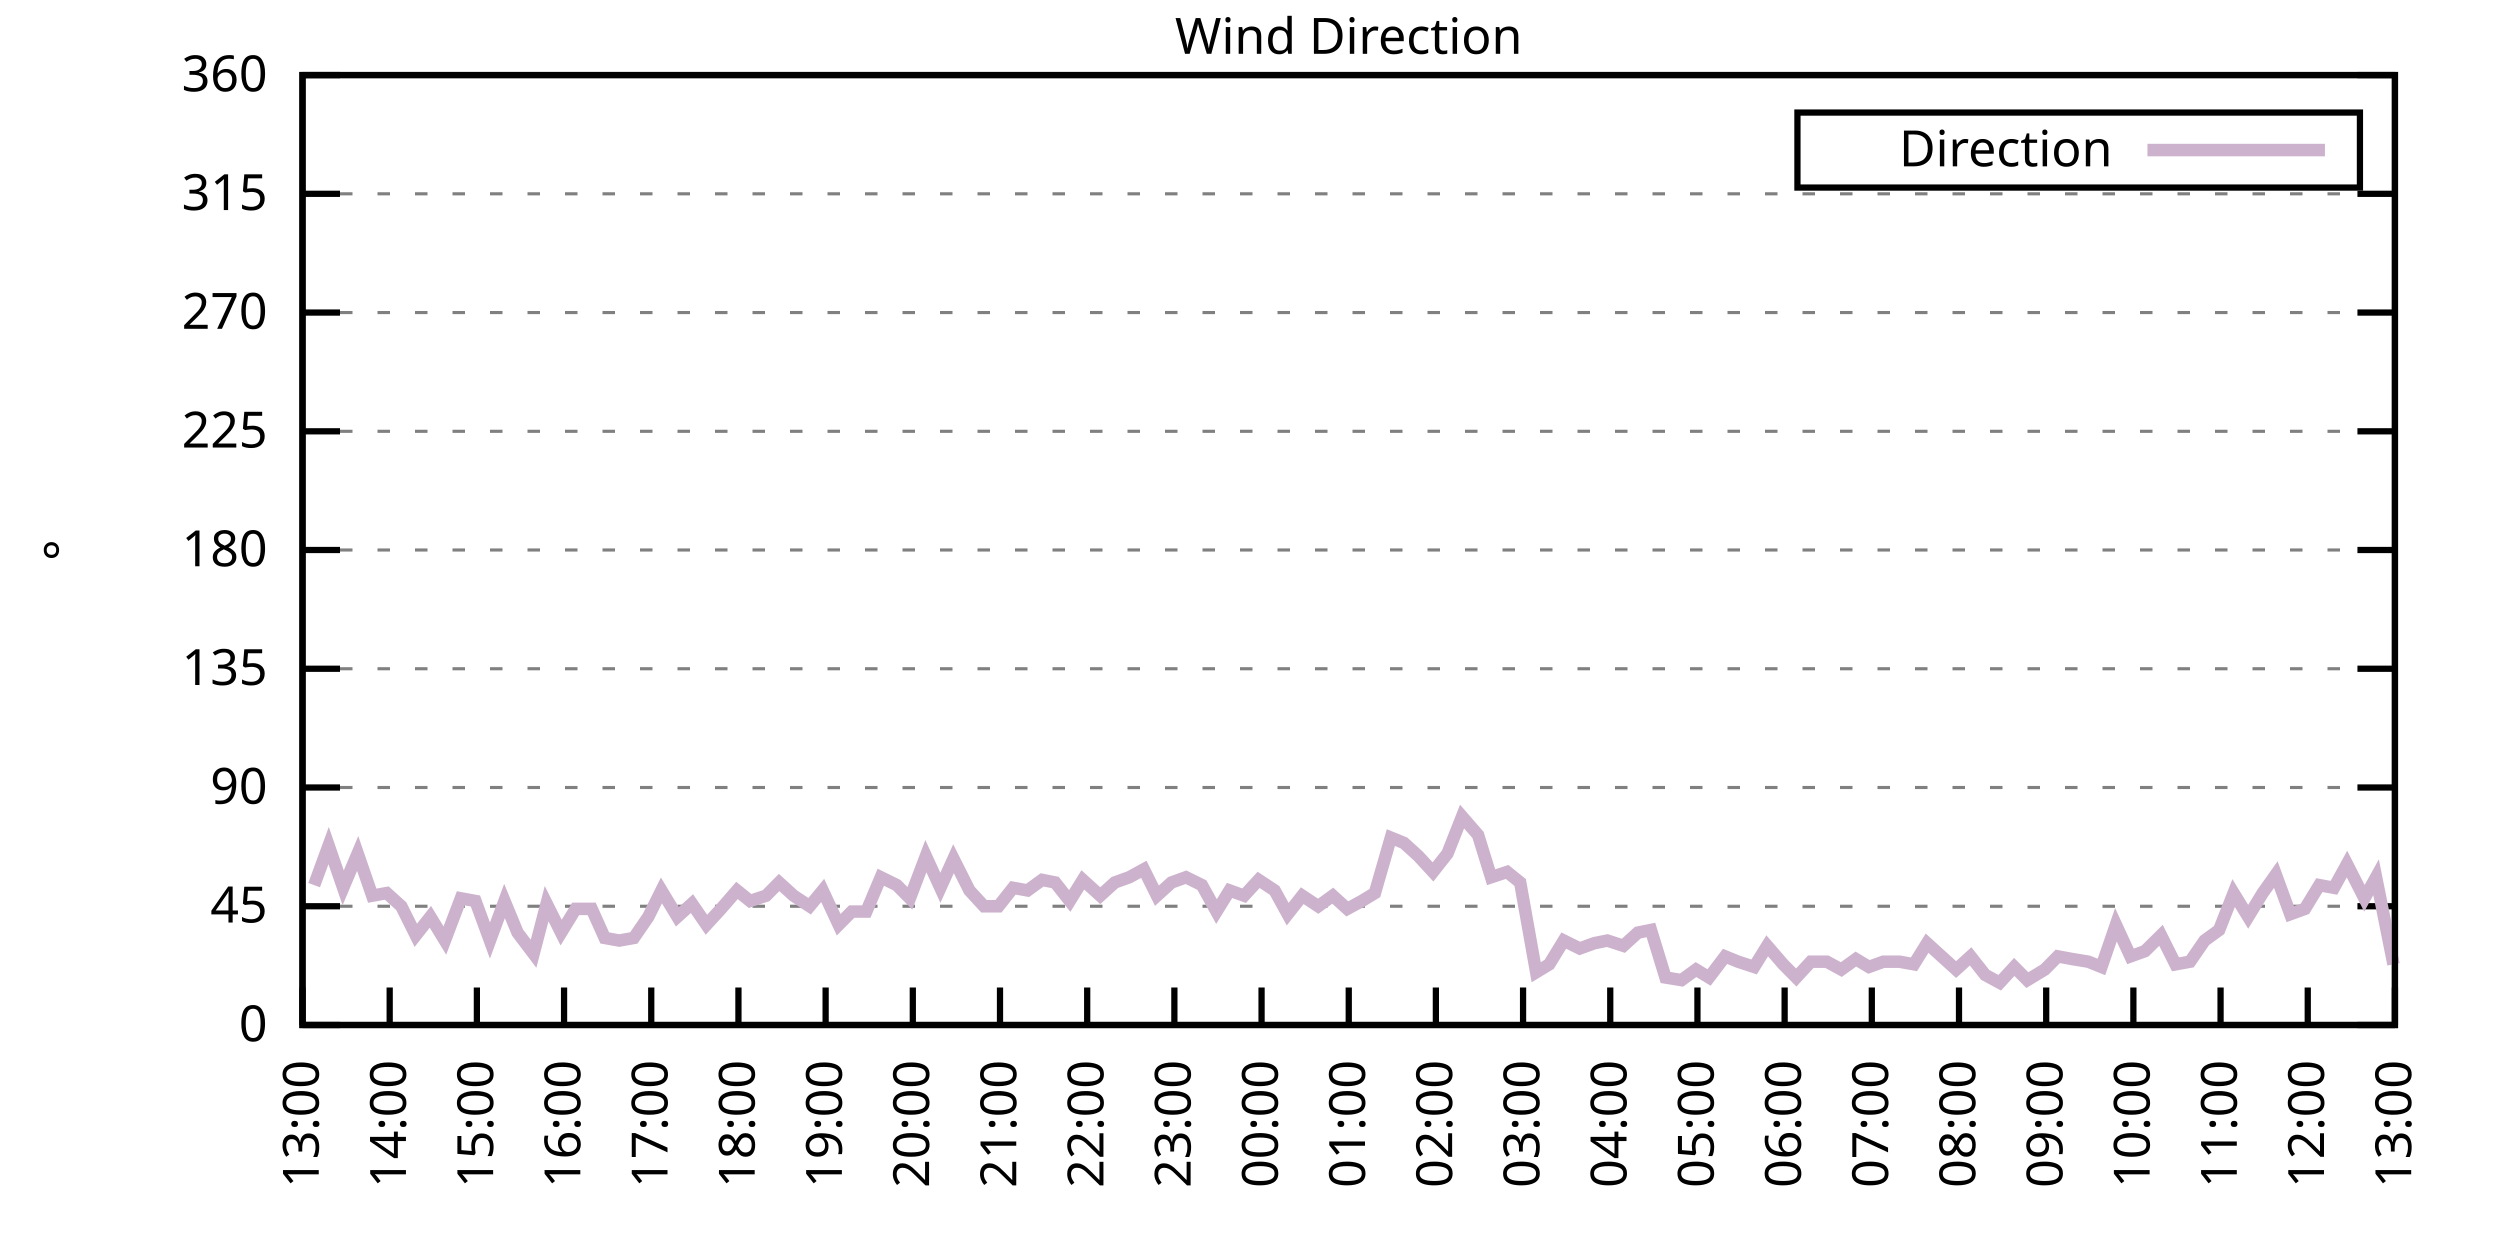
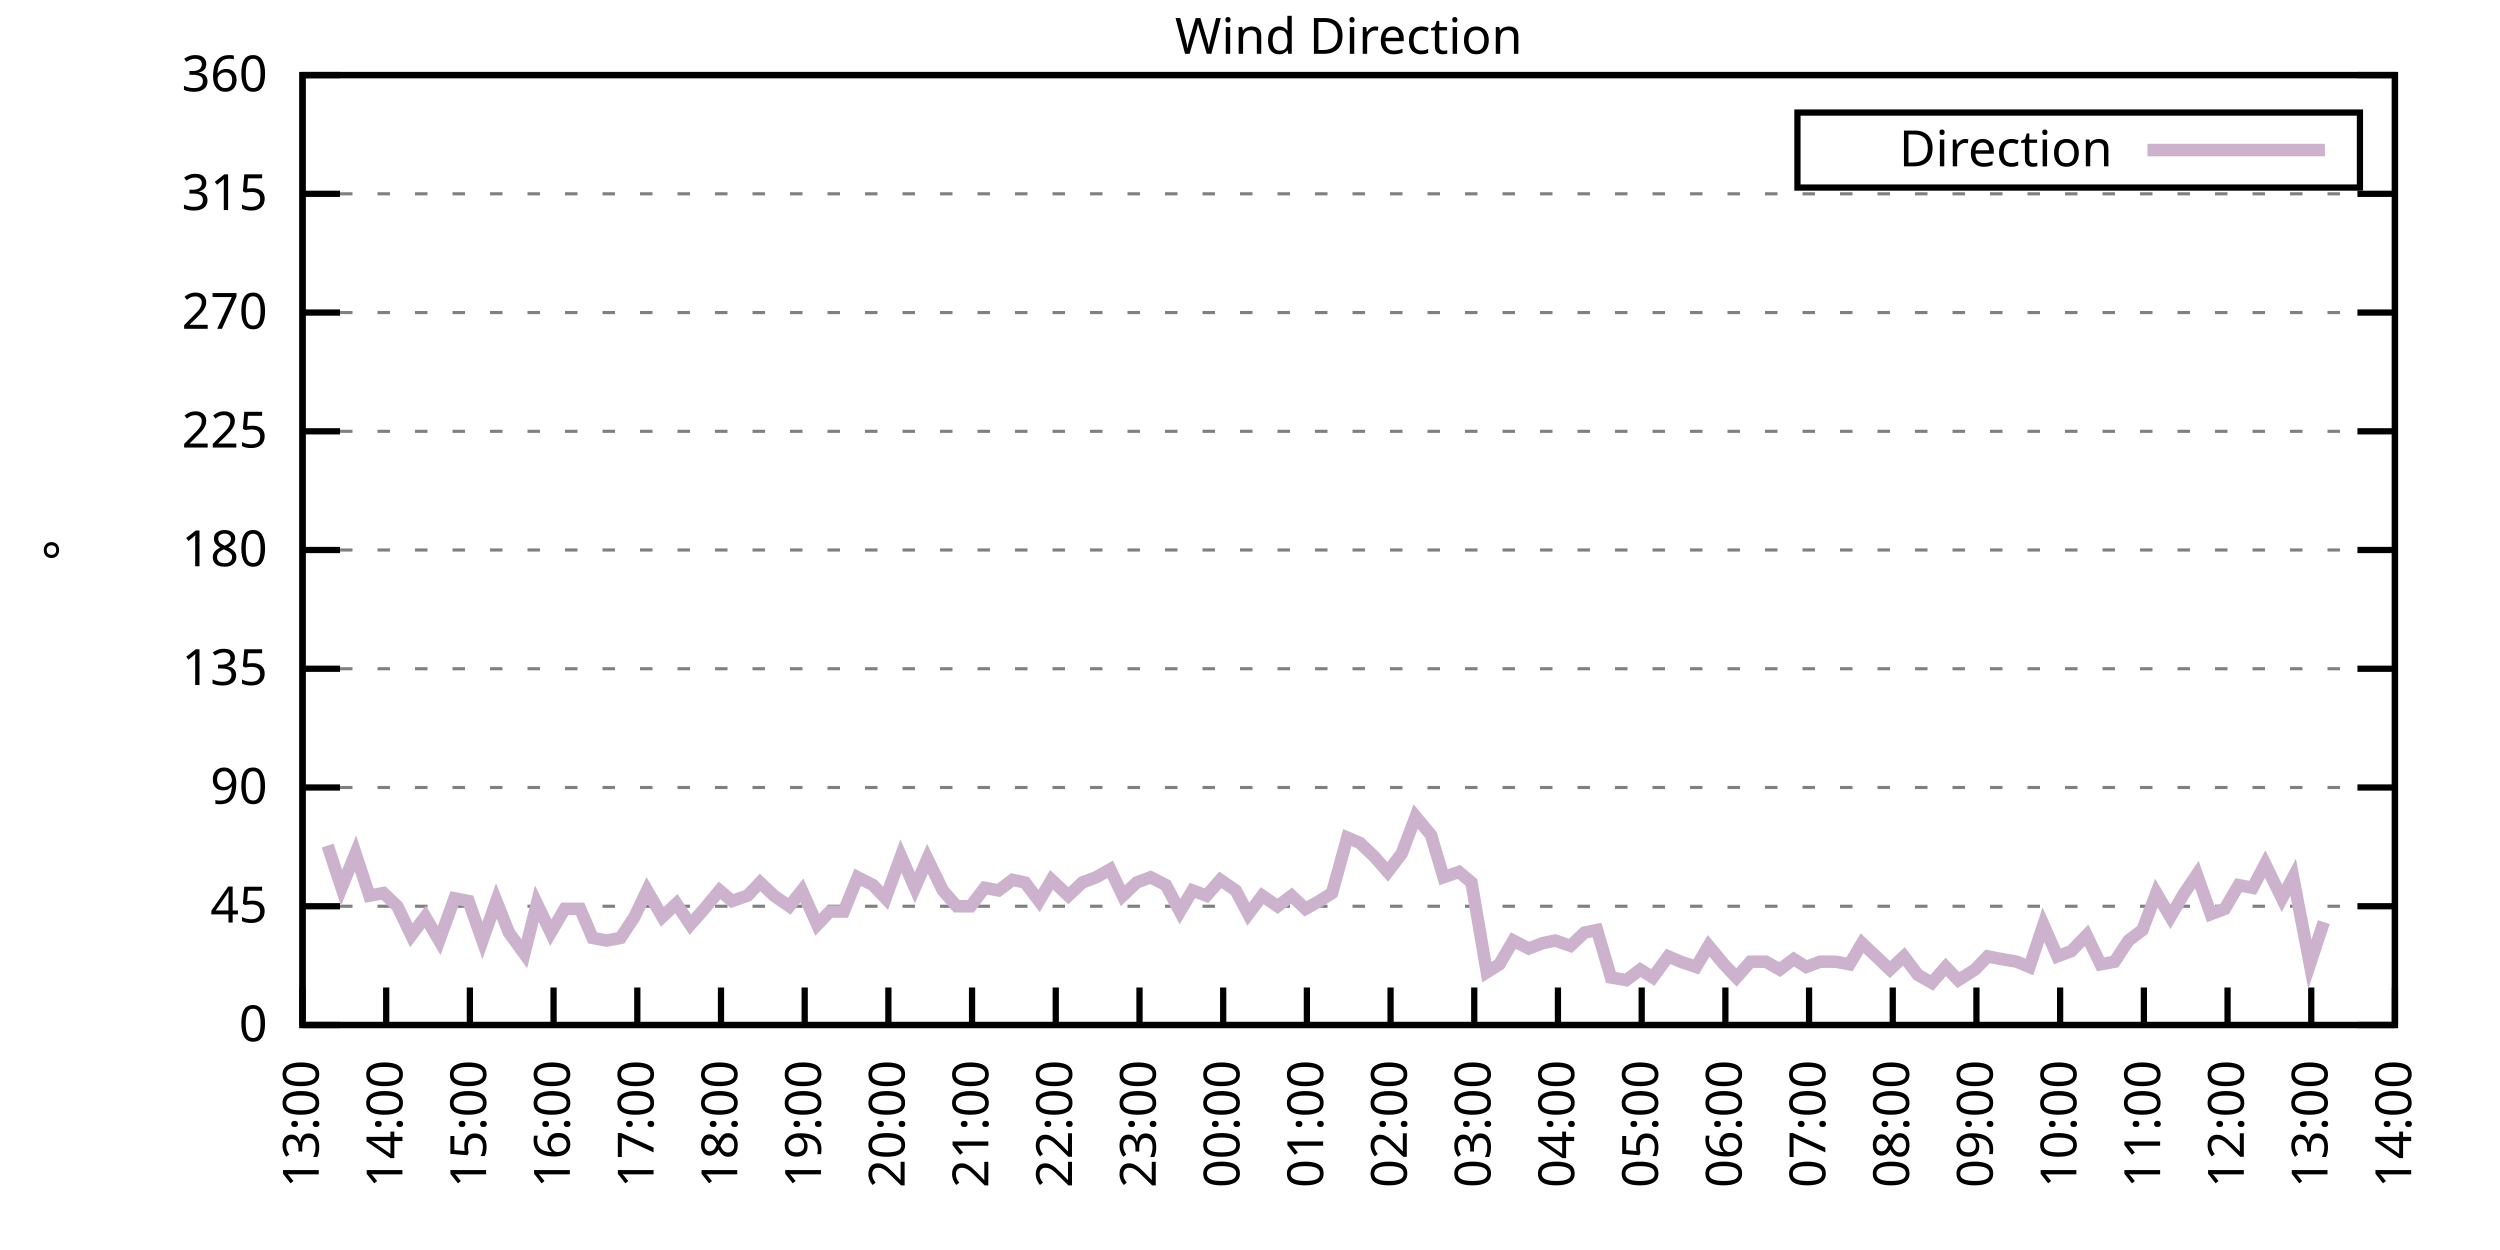
<svg xmlns="http://www.w3.org/2000/svg" xmlns:xlink="http://www.w3.org/1999/xlink" width="400" height="200" viewBox="0 0 400 200">
  <g id="gnuplot_canvas">
    <rect x="0" y="0" width="400" height="200" fill="none" />
    <defs>
      <circle id="gpDot" r="0.5" stroke-width="0.5" stroke="currentColor" />
      <path id="gpPt0" stroke-width="0.333" stroke="currentColor" d="M-1,0 h2 M0,-1 v2" />
      <path id="gpPt1" stroke-width="0.333" stroke="currentColor" d="M-1,-1 L1,1 M1,-1 L-1,1" />
      <path id="gpPt2" stroke-width="0.333" stroke="currentColor" d="M-1,0 L1,0 M0,-1 L0,1 M-1,-1 L1,1 M-1,1 L1,-1" />
      <rect id="gpPt3" stroke-width="0.333" stroke="currentColor" x="-1" y="-1" width="2" height="2" />
      <rect id="gpPt4" stroke-width="0.333" stroke="currentColor" fill="currentColor" x="-1" y="-1" width="2" height="2" />
      <circle id="gpPt5" stroke-width="0.333" stroke="currentColor" cx="0" cy="0" r="1" />
      <use xlink:href="#gpPt5" id="gpPt6" fill="currentColor" stroke="none" />
      <path id="gpPt7" stroke-width="0.333" stroke="currentColor" d="M0,-1.33 L-1.33,0.67 L1.33,0.67 z" />
      <use xlink:href="#gpPt7" id="gpPt8" fill="currentColor" stroke="none" />
      <use xlink:href="#gpPt7" id="gpPt9" stroke="currentColor" transform="rotate(180)" />
      <use xlink:href="#gpPt9" id="gpPt10" fill="currentColor" stroke="none" />
      <use xlink:href="#gpPt3" id="gpPt11" stroke="currentColor" transform="rotate(45)" />
      <use xlink:href="#gpPt11" id="gpPt12" fill="currentColor" stroke="none" />
      <path id="gpPt13" stroke-width="0.333" stroke="currentColor" d="M0,1.330 L1.265,0.411 L0.782,-1.067 L-0.782,-1.076 L-1.265,0.411 z" />
      <use xlink:href="#gpPt13" id="gpPt14" fill="currentColor" stroke="none" />
      <filter id="textbox" filterUnits="objectBoundingBox" x="0" y="0" height="1" width="1">
        <feFlood flood-color="white" flood-opacity="1" result="bgnd" />
        <feComposite in="SourceGraphic" in2="bgnd" operator="atop" />
      </filter>
      <filter id="greybox" filterUnits="objectBoundingBox" x="0" y="0" height="1" width="1">
        <feFlood flood-color="lightgrey" flood-opacity="1" result="grey" />
        <feComposite in="SourceGraphic" in2="grey" operator="atop" />
      </filter>
    </defs>
    <g fill="none" color="white" stroke="currentColor" stroke-width="1.00" stroke-linecap="butt" stroke-linejoin="miter">
</g>
    <g fill="none" color="black" stroke="currentColor" stroke-width="1.00" stroke-linecap="butt" stroke-linejoin="miter">
      <g stroke="none" shape-rendering="crispEdges">
        <polygon fill="rgb(255, 255, 255)" points="48.40,164.00 383.18,164.00 383.18,12.02 48.40,12.02 " />
      </g>
    </g>
    <g fill="none" color="black" stroke="currentColor" stroke-width="1.00" stroke-linecap="butt" stroke-linejoin="miter">
</g>
    <g fill="none" color="black" stroke="black" stroke-width="0.50" stroke-linecap="butt" stroke-linejoin="miter">
</g>
    <g fill="none" color="gray" stroke="currentColor" stroke-width="0.50" stroke-linecap="butt" stroke-linejoin="miter">
      <path stroke="gray" stroke-dasharray="2,4" class="gridline" d="M48.40,164.00 L383.19,164.00  " />
    </g>
    <g fill="none" color="gray" stroke="gray" stroke-width="1.00" stroke-linecap="butt" stroke-linejoin="miter">
</g>
    <g fill="none" color="black" stroke="currentColor" stroke-width="1.00" stroke-linecap="butt" stroke-linejoin="miter">
      <path stroke="black" d="M48.40,164.00 L54.40,164.00 M383.19,164.00 L377.19,164.00  " />
      <g transform="translate(42.80,166.60)" stroke="none" fill="black" font-family="Sans" font-size="8.00" text-anchor="end">
        <text>
          <tspan font-family="Sans"> 0</tspan>
        </text>
      </g>
    </g>
    <g fill="none" color="black" stroke="currentColor" stroke-width="1.00" stroke-linecap="butt" stroke-linejoin="miter">
</g>
    <g fill="none" color="black" stroke="black" stroke-width="0.50" stroke-linecap="butt" stroke-linejoin="miter">
</g>
    <g fill="none" color="gray" stroke="currentColor" stroke-width="0.50" stroke-linecap="butt" stroke-linejoin="miter">
      <path stroke="gray" stroke-dasharray="2,4" class="gridline" d="M48.40,145.00 L383.19,145.00  " />
    </g>
    <g fill="none" color="gray" stroke="gray" stroke-width="1.00" stroke-linecap="butt" stroke-linejoin="miter">
</g>
    <g fill="none" color="black" stroke="currentColor" stroke-width="1.00" stroke-linecap="butt" stroke-linejoin="miter">
      <path stroke="black" d="M48.40,145.00 L54.40,145.00 M383.19,145.00 L377.19,145.00  " />
      <g transform="translate(42.80,147.60)" stroke="none" fill="black" font-family="Sans" font-size="8.00" text-anchor="end">
        <text>
          <tspan font-family="Sans"> 45</tspan>
        </text>
      </g>
    </g>
    <g fill="none" color="black" stroke="currentColor" stroke-width="1.00" stroke-linecap="butt" stroke-linejoin="miter">
</g>
    <g fill="none" color="black" stroke="black" stroke-width="0.50" stroke-linecap="butt" stroke-linejoin="miter">
</g>
    <g fill="none" color="gray" stroke="currentColor" stroke-width="0.50" stroke-linecap="butt" stroke-linejoin="miter">
      <path stroke="gray" stroke-dasharray="2,4" class="gridline" d="M48.40,126.00 L383.19,126.00  " />
    </g>
    <g fill="none" color="gray" stroke="gray" stroke-width="1.00" stroke-linecap="butt" stroke-linejoin="miter">
</g>
    <g fill="none" color="black" stroke="currentColor" stroke-width="1.00" stroke-linecap="butt" stroke-linejoin="miter">
      <path stroke="black" d="M48.40,126.00 L54.40,126.00 M383.19,126.00 L377.19,126.00  " />
      <g transform="translate(42.80,128.60)" stroke="none" fill="black" font-family="Sans" font-size="8.00" text-anchor="end">
        <text>
          <tspan font-family="Sans"> 90</tspan>
        </text>
      </g>
    </g>
    <g fill="none" color="black" stroke="currentColor" stroke-width="1.00" stroke-linecap="butt" stroke-linejoin="miter">
</g>
    <g fill="none" color="black" stroke="black" stroke-width="0.50" stroke-linecap="butt" stroke-linejoin="miter">
</g>
    <g fill="none" color="gray" stroke="currentColor" stroke-width="0.50" stroke-linecap="butt" stroke-linejoin="miter">
      <path stroke="gray" stroke-dasharray="2,4" class="gridline" d="M48.40,107.00 L383.19,107.00  " />
    </g>
    <g fill="none" color="gray" stroke="gray" stroke-width="1.00" stroke-linecap="butt" stroke-linejoin="miter">
</g>
    <g fill="none" color="black" stroke="currentColor" stroke-width="1.00" stroke-linecap="butt" stroke-linejoin="miter">
      <path stroke="black" d="M48.40,107.00 L54.40,107.00 M383.19,107.00 L377.19,107.00  " />
      <g transform="translate(42.80,109.60)" stroke="none" fill="black" font-family="Sans" font-size="8.00" text-anchor="end">
        <text>
          <tspan font-family="Sans"> 135</tspan>
        </text>
      </g>
    </g>
    <g fill="none" color="black" stroke="currentColor" stroke-width="1.00" stroke-linecap="butt" stroke-linejoin="miter">
</g>
    <g fill="none" color="black" stroke="black" stroke-width="0.50" stroke-linecap="butt" stroke-linejoin="miter">
</g>
    <g fill="none" color="gray" stroke="currentColor" stroke-width="0.50" stroke-linecap="butt" stroke-linejoin="miter">
      <path stroke="gray" stroke-dasharray="2,4" class="gridline" d="M48.40,88.00 L383.19,88.00  " />
    </g>
    <g fill="none" color="gray" stroke="gray" stroke-width="1.00" stroke-linecap="butt" stroke-linejoin="miter">
</g>
    <g fill="none" color="black" stroke="currentColor" stroke-width="1.00" stroke-linecap="butt" stroke-linejoin="miter">
      <path stroke="black" d="M48.40,88.00 L54.40,88.00 M383.19,88.00 L377.19,88.00  " />
      <g transform="translate(42.80,90.60)" stroke="none" fill="black" font-family="Sans" font-size="8.00" text-anchor="end">
        <text>
          <tspan font-family="Sans"> 180</tspan>
        </text>
      </g>
    </g>
    <g fill="none" color="black" stroke="currentColor" stroke-width="1.00" stroke-linecap="butt" stroke-linejoin="miter">
</g>
    <g fill="none" color="black" stroke="black" stroke-width="0.50" stroke-linecap="butt" stroke-linejoin="miter">
</g>
    <g fill="none" color="gray" stroke="currentColor" stroke-width="0.50" stroke-linecap="butt" stroke-linejoin="miter">
      <path stroke="gray" stroke-dasharray="2,4" class="gridline" d="M48.40,69.01 L383.19,69.01  " />
    </g>
    <g fill="none" color="gray" stroke="gray" stroke-width="1.00" stroke-linecap="butt" stroke-linejoin="miter">
</g>
    <g fill="none" color="black" stroke="currentColor" stroke-width="1.00" stroke-linecap="butt" stroke-linejoin="miter">
      <path stroke="black" d="M48.40,69.01 L54.40,69.01 M383.19,69.01 L377.19,69.01  " />
      <g transform="translate(42.80,71.61)" stroke="none" fill="black" font-family="Sans" font-size="8.00" text-anchor="end">
        <text>
          <tspan font-family="Sans"> 225</tspan>
        </text>
      </g>
    </g>
    <g fill="none" color="black" stroke="currentColor" stroke-width="1.00" stroke-linecap="butt" stroke-linejoin="miter">
</g>
    <g fill="none" color="black" stroke="black" stroke-width="0.50" stroke-linecap="butt" stroke-linejoin="miter">
</g>
    <g fill="none" color="gray" stroke="currentColor" stroke-width="0.50" stroke-linecap="butt" stroke-linejoin="miter">
      <path stroke="gray" stroke-dasharray="2,4" class="gridline" d="M48.40,50.01 L383.19,50.01  " />
    </g>
    <g fill="none" color="gray" stroke="gray" stroke-width="1.00" stroke-linecap="butt" stroke-linejoin="miter">
</g>
    <g fill="none" color="black" stroke="currentColor" stroke-width="1.00" stroke-linecap="butt" stroke-linejoin="miter">
      <path stroke="black" d="M48.40,50.01 L54.40,50.01 M383.19,50.01 L377.19,50.01  " />
      <g transform="translate(42.80,52.61)" stroke="none" fill="black" font-family="Sans" font-size="8.00" text-anchor="end">
        <text>
          <tspan font-family="Sans"> 270</tspan>
        </text>
      </g>
    </g>
    <g fill="none" color="black" stroke="currentColor" stroke-width="1.00" stroke-linecap="butt" stroke-linejoin="miter">
</g>
    <g fill="none" color="black" stroke="black" stroke-width="0.50" stroke-linecap="butt" stroke-linejoin="miter">
</g>
    <g fill="none" color="gray" stroke="currentColor" stroke-width="0.50" stroke-linecap="butt" stroke-linejoin="miter">
      <path stroke="gray" stroke-dasharray="2,4" class="gridline" d="M48.40,31.01 L383.19,31.01  " />
    </g>
    <g fill="none" color="gray" stroke="gray" stroke-width="1.00" stroke-linecap="butt" stroke-linejoin="miter">
</g>
    <g fill="none" color="black" stroke="currentColor" stroke-width="1.00" stroke-linecap="butt" stroke-linejoin="miter">
      <path stroke="black" d="M48.40,31.01 L54.40,31.01 M383.19,31.01 L377.19,31.01  " />
      <g transform="translate(42.80,33.61)" stroke="none" fill="black" font-family="Sans" font-size="8.00" text-anchor="end">
        <text>
          <tspan font-family="Sans"> 315</tspan>
        </text>
      </g>
    </g>
    <g fill="none" color="black" stroke="currentColor" stroke-width="1.00" stroke-linecap="butt" stroke-linejoin="miter">
</g>
    <g fill="none" color="black" stroke="black" stroke-width="0.50" stroke-linecap="butt" stroke-linejoin="miter">
</g>
    <g fill="none" color="gray" stroke="currentColor" stroke-width="0.50" stroke-linecap="butt" stroke-linejoin="miter">
      <path stroke="gray" stroke-dasharray="2,4" class="gridline" d="M48.40,12.01 L383.19,12.01  " />
    </g>
    <g fill="none" color="gray" stroke="gray" stroke-width="1.00" stroke-linecap="butt" stroke-linejoin="miter">
</g>
    <g fill="none" color="black" stroke="currentColor" stroke-width="1.00" stroke-linecap="butt" stroke-linejoin="miter">
      <path stroke="black" d="M48.40,12.01 L54.40,12.01 M383.19,12.01 L377.19,12.01  " />
      <g transform="translate(42.80,14.61)" stroke="none" fill="black" font-family="Sans" font-size="8.00" text-anchor="end">
        <text>
          <tspan font-family="Sans"> 360</tspan>
        </text>
      </g>
    </g>
    <g fill="none" color="black" stroke="currentColor" stroke-width="1.00" stroke-linecap="butt" stroke-linejoin="miter">
      <path stroke="black" d="M48.40,164.00 L48.40,158.00  " />
      <g transform="translate(51.00,169.60) rotate(270.00)" stroke="none" fill="black" font-family="Sans" font-size="8.00" text-anchor="end">
        <text>
          <tspan font-family="Sans">13:00</tspan>
        </text>
      </g>
    </g>
    <g fill="none" color="black" stroke="currentColor" stroke-width="1.00" stroke-linecap="butt" stroke-linejoin="miter">
-       <path stroke="black" d="M62.35,164.00 L62.35,158.00  " />
-       <g transform="translate(64.95,169.60) rotate(270.00)" stroke="none" fill="black" font-family="Sans" font-size="8.00" text-anchor="end">
+       <path stroke="black" d="M61.79,164.00 L61.79,158.00  " />
+       <g transform="translate(64.39,169.60) rotate(270.00)" stroke="none" fill="black" font-family="Sans" font-size="8.00" text-anchor="end">
        <text>
          <tspan font-family="Sans">14:00</tspan>
        </text>
      </g>
    </g>
    <g fill="none" color="black" stroke="currentColor" stroke-width="1.00" stroke-linecap="butt" stroke-linejoin="miter">
-       <path stroke="black" d="M76.30,164.00 L76.30,158.00  " />
-       <g transform="translate(78.90,169.60) rotate(270.00)" stroke="none" fill="black" font-family="Sans" font-size="8.00" text-anchor="end">
+       <path stroke="black" d="M75.18,164.00 L75.18,158.00  " />
+       <g transform="translate(77.78,169.60) rotate(270.00)" stroke="none" fill="black" font-family="Sans" font-size="8.00" text-anchor="end">
        <text>
          <tspan font-family="Sans">15:00</tspan>
        </text>
      </g>
    </g>
    <g fill="none" color="black" stroke="currentColor" stroke-width="1.00" stroke-linecap="butt" stroke-linejoin="miter">
-       <path stroke="black" d="M90.25,164.00 L90.25,158.00  " />
-       <g transform="translate(92.85,169.60) rotate(270.00)" stroke="none" fill="black" font-family="Sans" font-size="8.00" text-anchor="end">
+       <path stroke="black" d="M88.57,164.00 L88.57,158.00  " />
+       <g transform="translate(91.17,169.60) rotate(270.00)" stroke="none" fill="black" font-family="Sans" font-size="8.00" text-anchor="end">
        <text>
          <tspan font-family="Sans">16:00</tspan>
        </text>
      </g>
    </g>
    <g fill="none" color="black" stroke="currentColor" stroke-width="1.00" stroke-linecap="butt" stroke-linejoin="miter">
-       <path stroke="black" d="M104.20,164.00 L104.20,158.00  " />
-       <g transform="translate(106.80,169.60) rotate(270.00)" stroke="none" fill="black" font-family="Sans" font-size="8.00" text-anchor="end">
+       <path stroke="black" d="M101.97,164.00 L101.97,158.00  " />
+       <g transform="translate(104.57,169.60) rotate(270.00)" stroke="none" fill="black" font-family="Sans" font-size="8.00" text-anchor="end">
        <text>
          <tspan font-family="Sans">17:00</tspan>
        </text>
      </g>
    </g>
    <g fill="none" color="black" stroke="currentColor" stroke-width="1.00" stroke-linecap="butt" stroke-linejoin="miter">
-       <path stroke="black" d="M118.15,164.00 L118.15,158.00  " />
-       <g transform="translate(120.75,169.60) rotate(270.00)" stroke="none" fill="black" font-family="Sans" font-size="8.00" text-anchor="end">
+       <path stroke="black" d="M115.36,164.00 L115.36,158.00  " />
+       <g transform="translate(117.96,169.60) rotate(270.00)" stroke="none" fill="black" font-family="Sans" font-size="8.00" text-anchor="end">
        <text>
          <tspan font-family="Sans">18:00</tspan>
        </text>
      </g>
    </g>
    <g fill="none" color="black" stroke="currentColor" stroke-width="1.00" stroke-linecap="butt" stroke-linejoin="miter">
-       <path stroke="black" d="M132.10,164.00 L132.10,158.00  " />
-       <g transform="translate(134.70,169.60) rotate(270.00)" stroke="none" fill="black" font-family="Sans" font-size="8.00" text-anchor="end">
+       <path stroke="black" d="M128.75,164.00 L128.75,158.00  " />
+       <g transform="translate(131.35,169.60) rotate(270.00)" stroke="none" fill="black" font-family="Sans" font-size="8.00" text-anchor="end">
        <text>
          <tspan font-family="Sans">19:00</tspan>
        </text>
      </g>
    </g>
    <g fill="none" color="black" stroke="currentColor" stroke-width="1.00" stroke-linecap="butt" stroke-linejoin="miter">
-       <path stroke="black" d="M146.05,164.00 L146.05,158.00  " />
-       <g transform="translate(148.65,169.60) rotate(270.00)" stroke="none" fill="black" font-family="Sans" font-size="8.00" text-anchor="end">
+       <path stroke="black" d="M142.14,164.00 L142.14,158.00  " />
+       <g transform="translate(144.74,169.60) rotate(270.00)" stroke="none" fill="black" font-family="Sans" font-size="8.00" text-anchor="end">
        <text>
          <tspan font-family="Sans">20:00</tspan>
        </text>
      </g>
    </g>
    <g fill="none" color="black" stroke="currentColor" stroke-width="1.00" stroke-linecap="butt" stroke-linejoin="miter">
-       <path stroke="black" d="M160.00,164.00 L160.00,158.00  " />
-       <g transform="translate(162.60,169.60) rotate(270.00)" stroke="none" fill="black" font-family="Sans" font-size="8.00" text-anchor="end">
+       <path stroke="black" d="M155.53,164.00 L155.53,158.00  " />
+       <g transform="translate(158.13,169.60) rotate(270.00)" stroke="none" fill="black" font-family="Sans" font-size="8.00" text-anchor="end">
        <text>
          <tspan font-family="Sans">21:00</tspan>
        </text>
      </g>
    </g>
    <g fill="none" color="black" stroke="currentColor" stroke-width="1.00" stroke-linecap="butt" stroke-linejoin="miter">
-       <path stroke="black" d="M173.95,164.00 L173.95,158.00  " />
-       <g transform="translate(176.55,169.60) rotate(270.00)" stroke="none" fill="black" font-family="Sans" font-size="8.00" text-anchor="end">
+       <path stroke="black" d="M168.92,164.00 L168.92,158.00  " />
+       <g transform="translate(171.52,169.60) rotate(270.00)" stroke="none" fill="black" font-family="Sans" font-size="8.00" text-anchor="end">
        <text>
          <tspan font-family="Sans">22:00</tspan>
        </text>
      </g>
    </g>
    <g fill="none" color="black" stroke="currentColor" stroke-width="1.00" stroke-linecap="butt" stroke-linejoin="miter">
-       <path stroke="black" d="M187.90,164.00 L187.90,158.00  " />
-       <g transform="translate(190.50,169.60) rotate(270.00)" stroke="none" fill="black" font-family="Sans" font-size="8.00" text-anchor="end">
+       <path stroke="black" d="M182.32,164.00 L182.32,158.00  " />
+       <g transform="translate(184.92,169.60) rotate(270.00)" stroke="none" fill="black" font-family="Sans" font-size="8.00" text-anchor="end">
        <text>
          <tspan font-family="Sans">23:00</tspan>
        </text>
      </g>
    </g>
    <g fill="none" color="black" stroke="currentColor" stroke-width="1.00" stroke-linecap="butt" stroke-linejoin="miter">
-       <path stroke="black" d="M201.85,164.00 L201.85,158.00  " />
-       <g transform="translate(204.45,169.60) rotate(270.00)" stroke="none" fill="black" font-family="Sans" font-size="8.00" text-anchor="end">
+       <path stroke="black" d="M195.71,164.00 L195.71,158.00  " />
+       <g transform="translate(198.31,169.60) rotate(270.00)" stroke="none" fill="black" font-family="Sans" font-size="8.00" text-anchor="end">
        <text>
          <tspan font-family="Sans">00:00</tspan>
        </text>
      </g>
    </g>
    <g fill="none" color="black" stroke="currentColor" stroke-width="1.00" stroke-linecap="butt" stroke-linejoin="miter">
-       <path stroke="black" d="M215.80,164.00 L215.80,158.00  " />
-       <g transform="translate(218.40,169.60) rotate(270.00)" stroke="none" fill="black" font-family="Sans" font-size="8.00" text-anchor="end">
+       <path stroke="black" d="M209.10,164.00 L209.10,158.00  " />
+       <g transform="translate(211.70,169.60) rotate(270.00)" stroke="none" fill="black" font-family="Sans" font-size="8.00" text-anchor="end">
        <text>
          <tspan font-family="Sans">01:00</tspan>
        </text>
      </g>
    </g>
    <g fill="none" color="black" stroke="currentColor" stroke-width="1.00" stroke-linecap="butt" stroke-linejoin="miter">
-       <path stroke="black" d="M229.74,164.00 L229.74,158.00  " />
-       <g transform="translate(232.34,169.60) rotate(270.00)" stroke="none" fill="black" font-family="Sans" font-size="8.00" text-anchor="end">
+       <path stroke="black" d="M222.49,164.00 L222.49,158.00  " />
+       <g transform="translate(225.09,169.60) rotate(270.00)" stroke="none" fill="black" font-family="Sans" font-size="8.00" text-anchor="end">
        <text>
          <tspan font-family="Sans">02:00</tspan>
        </text>
      </g>
    </g>
    <g fill="none" color="black" stroke="currentColor" stroke-width="1.00" stroke-linecap="butt" stroke-linejoin="miter">
-       <path stroke="black" d="M243.69,164.00 L243.69,158.00  " />
-       <g transform="translate(246.29,169.60) rotate(270.00)" stroke="none" fill="black" font-family="Sans" font-size="8.00" text-anchor="end">
+       <path stroke="black" d="M235.88,164.00 L235.88,158.00  " />
+       <g transform="translate(238.48,169.60) rotate(270.00)" stroke="none" fill="black" font-family="Sans" font-size="8.00" text-anchor="end">
        <text>
          <tspan font-family="Sans">03:00</tspan>
        </text>
      </g>
    </g>
    <g fill="none" color="black" stroke="currentColor" stroke-width="1.00" stroke-linecap="butt" stroke-linejoin="miter">
-       <path stroke="black" d="M257.64,164.00 L257.64,158.00  " />
-       <g transform="translate(260.24,169.60) rotate(270.00)" stroke="none" fill="black" font-family="Sans" font-size="8.00" text-anchor="end">
+       <path stroke="black" d="M249.27,164.00 L249.27,158.00  " />
+       <g transform="translate(251.87,169.60) rotate(270.00)" stroke="none" fill="black" font-family="Sans" font-size="8.00" text-anchor="end">
        <text>
          <tspan font-family="Sans">04:00</tspan>
        </text>
      </g>
    </g>
    <g fill="none" color="black" stroke="currentColor" stroke-width="1.00" stroke-linecap="butt" stroke-linejoin="miter">
-       <path stroke="black" d="M271.59,164.00 L271.59,158.00  " />
-       <g transform="translate(274.19,169.60) rotate(270.00)" stroke="none" fill="black" font-family="Sans" font-size="8.00" text-anchor="end">
+       <path stroke="black" d="M262.67,164.00 L262.67,158.00  " />
+       <g transform="translate(265.27,169.60) rotate(270.00)" stroke="none" fill="black" font-family="Sans" font-size="8.00" text-anchor="end">
        <text>
          <tspan font-family="Sans">05:00</tspan>
        </text>
      </g>
    </g>
    <g fill="none" color="black" stroke="currentColor" stroke-width="1.00" stroke-linecap="butt" stroke-linejoin="miter">
-       <path stroke="black" d="M285.54,164.00 L285.54,158.00  " />
-       <g transform="translate(288.14,169.60) rotate(270.00)" stroke="none" fill="black" font-family="Sans" font-size="8.00" text-anchor="end">
+       <path stroke="black" d="M276.06,164.00 L276.06,158.00  " />
+       <g transform="translate(278.66,169.60) rotate(270.00)" stroke="none" fill="black" font-family="Sans" font-size="8.00" text-anchor="end">
        <text>
          <tspan font-family="Sans">06:00</tspan>
        </text>
      </g>
    </g>
    <g fill="none" color="black" stroke="currentColor" stroke-width="1.00" stroke-linecap="butt" stroke-linejoin="miter">
-       <path stroke="black" d="M299.49,164.00 L299.49,158.00  " />
-       <g transform="translate(302.09,169.60) rotate(270.00)" stroke="none" fill="black" font-family="Sans" font-size="8.00" text-anchor="end">
+       <path stroke="black" d="M289.45,164.00 L289.45,158.00  " />
+       <g transform="translate(292.05,169.60) rotate(270.00)" stroke="none" fill="black" font-family="Sans" font-size="8.00" text-anchor="end">
        <text>
          <tspan font-family="Sans">07:00</tspan>
        </text>
      </g>
    </g>
    <g fill="none" color="black" stroke="currentColor" stroke-width="1.00" stroke-linecap="butt" stroke-linejoin="miter">
-       <path stroke="black" d="M313.44,164.00 L313.44,158.00  " />
-       <g transform="translate(316.04,169.60) rotate(270.00)" stroke="none" fill="black" font-family="Sans" font-size="8.00" text-anchor="end">
+       <path stroke="black" d="M302.84,164.00 L302.84,158.00  " />
+       <g transform="translate(305.44,169.60) rotate(270.00)" stroke="none" fill="black" font-family="Sans" font-size="8.00" text-anchor="end">
        <text>
          <tspan font-family="Sans">08:00</tspan>
        </text>
      </g>
    </g>
    <g fill="none" color="black" stroke="currentColor" stroke-width="1.00" stroke-linecap="butt" stroke-linejoin="miter">
-       <path stroke="black" d="M327.39,164.00 L327.39,158.00  " />
-       <g transform="translate(329.99,169.60) rotate(270.00)" stroke="none" fill="black" font-family="Sans" font-size="8.00" text-anchor="end">
+       <path stroke="black" d="M316.23,164.00 L316.23,158.00  " />
+       <g transform="translate(318.83,169.60) rotate(270.00)" stroke="none" fill="black" font-family="Sans" font-size="8.00" text-anchor="end">
        <text>
          <tspan font-family="Sans">09:00</tspan>
        </text>
      </g>
    </g>
    <g fill="none" color="black" stroke="currentColor" stroke-width="1.00" stroke-linecap="butt" stroke-linejoin="miter">
-       <path stroke="black" d="M341.34,164.00 L341.34,158.00  " />
-       <g transform="translate(343.94,169.60) rotate(270.00)" stroke="none" fill="black" font-family="Sans" font-size="8.00" text-anchor="end">
+       <path stroke="black" d="M329.62,164.00 L329.62,158.00  " />
+       <g transform="translate(332.22,169.60) rotate(270.00)" stroke="none" fill="black" font-family="Sans" font-size="8.00" text-anchor="end">
        <text>
          <tspan font-family="Sans">10:00</tspan>
        </text>
      </g>
    </g>
    <g fill="none" color="black" stroke="currentColor" stroke-width="1.00" stroke-linecap="butt" stroke-linejoin="miter">
-       <path stroke="black" d="M355.29,164.00 L355.29,158.00  " />
-       <g transform="translate(357.89,169.60) rotate(270.00)" stroke="none" fill="black" font-family="Sans" font-size="8.00" text-anchor="end">
+       <path stroke="black" d="M343.02,164.00 L343.02,158.00  " />
+       <g transform="translate(345.62,169.60) rotate(270.00)" stroke="none" fill="black" font-family="Sans" font-size="8.00" text-anchor="end">
        <text>
          <tspan font-family="Sans">11:00</tspan>
        </text>
      </g>
    </g>
    <g fill="none" color="black" stroke="currentColor" stroke-width="1.00" stroke-linecap="butt" stroke-linejoin="miter">
-       <path stroke="black" d="M369.24,164.00 L369.24,158.00  " />
-       <g transform="translate(371.84,169.60) rotate(270.00)" stroke="none" fill="black" font-family="Sans" font-size="8.00" text-anchor="end">
+       <path stroke="black" d="M356.41,164.00 L356.41,158.00  " />
+       <g transform="translate(359.01,169.60) rotate(270.00)" stroke="none" fill="black" font-family="Sans" font-size="8.00" text-anchor="end">
        <text>
          <tspan font-family="Sans">12:00</tspan>
+         </text>
+       </g>
+     </g>
+     <g fill="none" color="black" stroke="currentColor" stroke-width="1.00" stroke-linecap="butt" stroke-linejoin="miter">
+       <path stroke="black" d="M369.80,164.00 L369.80,158.00  " />
+       <g transform="translate(372.40,169.60) rotate(270.00)" stroke="none" fill="black" font-family="Sans" font-size="8.00" text-anchor="end">
+         <text>
+           <tspan font-family="Sans">13:00</tspan>
        </text>
      </g>
    </g>
    <g fill="none" color="black" stroke="currentColor" stroke-width="1.00" stroke-linecap="butt" stroke-linejoin="miter">
      <path stroke="black" d="M383.19,164.00 L383.19,158.00  " />
      <g transform="translate(385.79,169.60) rotate(270.00)" stroke="none" fill="black" font-family="Sans" font-size="8.00" text-anchor="end">
        <text>
-           <tspan font-family="Sans">13:00</tspan>
+           <tspan font-family="Sans">14:00</tspan>
        </text>
      </g>
    </g>
    <g fill="none" color="black" stroke="currentColor" stroke-width="1.00" stroke-linecap="butt" stroke-linejoin="miter">
</g>
    <g fill="none" color="black" stroke="currentColor" stroke-width="1.00" stroke-linecap="butt" stroke-linejoin="miter">
      <path stroke="black" d="M48.40,12.01 L48.40,164.00 L383.19,164.00 L383.19,12.01 L48.40,12.01 Z  " />
    </g>
    <g fill="none" color="black" stroke="currentColor" stroke-width="1.00" stroke-linecap="butt" stroke-linejoin="miter">
</g>
    <g fill="none" color="black" stroke="currentColor" stroke-width="1.00" stroke-linecap="butt" stroke-linejoin="miter">
      <path stroke="black" d="M287.59,30.01 L287.59,18.01 L377.59,18.01 L377.59,30.01 L287.59,30.01 Z  " />
    </g>
    <g id="Wind_direction_plot_1">
      <g fill="none" color="white" stroke="black" stroke-width="2.00" stroke-linecap="butt" stroke-linejoin="miter">
</g>
      <g fill="none" color="black" stroke="currentColor" stroke-width="2.00" stroke-linecap="butt" stroke-linejoin="miter">
        <g transform="translate(337.99,26.61)" stroke="none" fill="black" font-family="Sans" font-size="8.00" text-anchor="end">
          <text>
            <tspan font-family="Sans">Direction</tspan>
          </text>
        </g>
      </g>
      <g fill="none" color="black" stroke="currentColor" stroke-width="2.00" stroke-linecap="butt" stroke-linejoin="miter">
-         <path stroke="rgb(204, 178, 204)" d="M343.59,24.01 L371.99,24.01 M50.26,141.62 L52.58,135.29 L54.91,142.05 L57.23,136.56 L59.56,143.31 L61.88,142.89   L64.21,145.00 L66.53,149.65 L68.86,146.69 L71.18,150.49 L73.74,143.73 L76.07,144.16 L78.39,150.49 L80.72,144.16   L82.81,149.22 L85.37,152.60 L87.46,144.58 L89.78,149.22 L92.11,145.42 L94.67,145.42 L96.76,150.07 L99.08,150.49   L101.41,150.07 L103.73,146.69 L105.83,142.47 L108.38,146.69 L110.71,144.58 L113.03,147.96 L115.36,145.42 L117.92,142.47   L120.01,144.16 L122.57,143.31 L124.66,141.20 L126.98,143.31 L129.54,145.00 L131.63,142.47 L134.19,147.96 L136.28,145.85   L138.61,145.85 L140.93,140.36 L143.49,141.62 L145.58,143.73 L148.14,136.98 L150.46,142.05 L152.56,137.40 L155.11,142.47   L157.44,145.00 L159.76,145.00 L162.09,142.05 L164.41,142.47 L166.74,140.78 L168.83,141.20 L171.16,144.16 L173.25,140.78   L176.04,143.31 L178.36,141.20 L180.69,140.36 L183.01,139.09 L185.11,143.31 L187.43,141.20 L189.76,140.36 L192.31,141.62   L194.64,145.85 L196.73,142.47 L199.06,143.31 L201.38,140.78 L203.94,142.47 L206.03,146.27 L208.36,143.31 L210.91,145.00   L213.24,143.31 L215.56,145.42 L217.89,144.16 L219.98,142.89 L222.54,134.02 L224.63,134.87 L226.95,136.98 L229.28,139.51   L231.60,136.56 L233.93,130.65 L236.49,133.60 L238.58,140.36 L241.14,139.51 L243.23,141.20 L245.79,155.56 L247.88,154.29   L250.20,150.49 L252.76,151.76 L255.09,150.91 L257.18,150.49 L259.74,151.33 L262.06,149.22 L264.15,148.80 L266.48,156.40   L269.04,156.82 L271.36,155.13 L273.45,156.40 L276.01,153.02 L278.10,153.87 L280.66,154.71 L282.75,151.33 L285.31,154.29   L287.40,156.40 L289.73,153.87 L292.29,153.87 L294.61,155.13 L296.94,153.45 L299.03,154.71 L301.35,153.87 L303.91,153.87   L306.23,154.29 L308.33,150.91 L310.65,153.02 L312.98,155.13 L315.30,153.02 L317.63,155.98 L319.95,157.24 L322.28,154.71   L324.37,156.82 L327.16,155.13 L329.25,153.02 L331.58,153.45 L334.13,153.87 L336.23,154.71 L338.55,147.96 L340.88,153.02   L343.20,152.18 L345.76,149.65 L348.08,154.29 L350.41,153.87 L352.73,150.49 L355.06,148.80 L357.38,142.89 L359.71,146.69   L362.03,142.89 L364.13,139.93 L366.45,146.27 L368.78,145.42 L371.10,141.62 L373.43,142.05 L375.52,138.25 L378.31,143.73   L380.17,140.36 L382.96,154.29  " />
+         <path stroke="rgb(204, 178, 204)" d="M343.59,24.01 L371.99,24.01 M52.42,135.29 L54.65,142.05 L56.88,136.56 L59.11,143.31 L61.35,142.89 L63.58,145.00   L65.81,149.65 L68.04,146.69 L70.27,150.49 L72.73,143.73 L74.96,144.16 L77.19,150.49 L79.42,144.16 L81.43,149.22   L83.89,152.60 L85.90,144.58 L88.13,149.22 L90.36,145.42 L92.82,145.42 L94.82,150.07 L97.06,150.49 L99.29,150.07   L101.52,146.69 L103.53,142.47 L105.98,146.69 L108.22,144.58 L110.45,147.96 L112.68,145.42 L115.13,142.47 L117.14,144.16   L119.60,143.31 L121.61,141.20 L123.84,143.31 L126.29,145.00 L128.30,142.47 L130.76,147.96 L132.77,145.85 L135.00,145.85   L137.23,140.36 L139.69,141.62 L141.69,143.73 L144.15,136.98 L146.38,142.05 L148.39,137.40 L150.85,142.47 L153.08,145.00   L155.31,145.00 L157.54,142.05 L159.77,142.47 L162.01,140.78 L164.01,141.20 L166.25,144.16 L168.25,140.78 L170.93,143.31   L173.17,141.20 L175.40,140.36 L177.63,139.09 L179.64,143.31 L181.87,141.20 L184.10,140.36 L186.56,141.62 L188.79,145.85   L190.80,142.47 L193.03,143.31 L195.26,140.78 L197.72,142.47 L199.73,146.27 L201.96,143.31 L204.41,145.00 L206.64,143.31   L208.88,145.42 L211.11,144.16 L213.12,142.89 L215.57,134.02 L217.58,134.87 L219.81,136.98 L222.04,139.51 L224.28,136.56   L226.51,130.65 L228.96,133.60 L230.97,140.36 L233.43,139.51 L235.44,141.20 L237.89,155.56 L239.90,154.29 L242.13,150.49   L244.59,151.76 L246.82,150.91 L248.83,150.49 L251.28,151.33 L253.51,149.22 L255.52,148.80 L257.76,156.40 L260.21,156.82   L262.44,155.13 L264.45,156.40 L266.91,153.02 L268.92,153.87 L271.37,154.71 L273.38,151.33 L275.83,154.29 L277.84,156.40   L280.07,153.87 L282.53,153.87 L284.76,155.13 L286.99,153.45 L289.00,154.71 L291.23,153.87 L293.69,153.87 L295.92,154.29   L297.93,150.91 L300.16,153.02 L302.39,155.13 L304.63,153.02 L306.86,155.98 L309.09,157.24 L311.32,154.71 L313.33,156.82   L316.01,155.13 L318.02,153.02 L320.25,153.45 L322.70,153.87 L324.71,154.71 L326.95,147.96 L329.18,153.02 L331.41,152.18   L333.86,149.65 L336.10,154.29 L338.33,153.87 L340.56,150.49 L342.79,148.80 L345.02,142.89 L347.26,146.69 L349.49,142.89   L351.50,139.93 L353.73,146.27 L355.96,145.42 L358.19,141.62 L360.42,142.05 L362.43,138.25 L365.11,143.73 L366.90,140.36   L369.58,154.29 L371.81,147.53  " />
      </g>
    </g>
    <g fill="none" color="black" stroke="currentColor" stroke-width="2.00" stroke-linecap="butt" stroke-linejoin="miter">
</g>
    <g fill="none" color="black" stroke="black" stroke-width="1.00" stroke-linecap="butt" stroke-linejoin="miter">
</g>
    <g fill="none" color="black" stroke="currentColor" stroke-width="1.00" stroke-linecap="butt" stroke-linejoin="miter">
      <path stroke="black" d="M48.40,12.01 L48.40,164.00 L383.19,164.00 L383.19,12.01 L48.40,12.01 Z  " />
      <g transform="translate(12.80,88.01) rotate(270.00)" stroke="none" fill="black" font-family="Sans" font-size="8.00" text-anchor="middle">
        <text>
          <tspan font-family="Sans">°</tspan>
        </text>
      </g>
    </g>
    <g fill="none" color="black" stroke="currentColor" stroke-width="1.00" stroke-linecap="butt" stroke-linejoin="miter">
</g>
    <g fill="none" color="black" stroke="currentColor" stroke-width="1.00" stroke-linecap="butt" stroke-linejoin="miter">
      <g transform="translate(215.79,8.61)" stroke="none" fill="black" font-family="Sans" font-size="8.00" text-anchor="middle">
        <text>
          <tspan font-family="Sans">Wind Direction</tspan>
        </text>
      </g>
    </g>
    <g fill="none" color="black" stroke="currentColor" stroke-width="1.00" stroke-linecap="butt" stroke-linejoin="miter">
</g>
  </g>
</svg>
